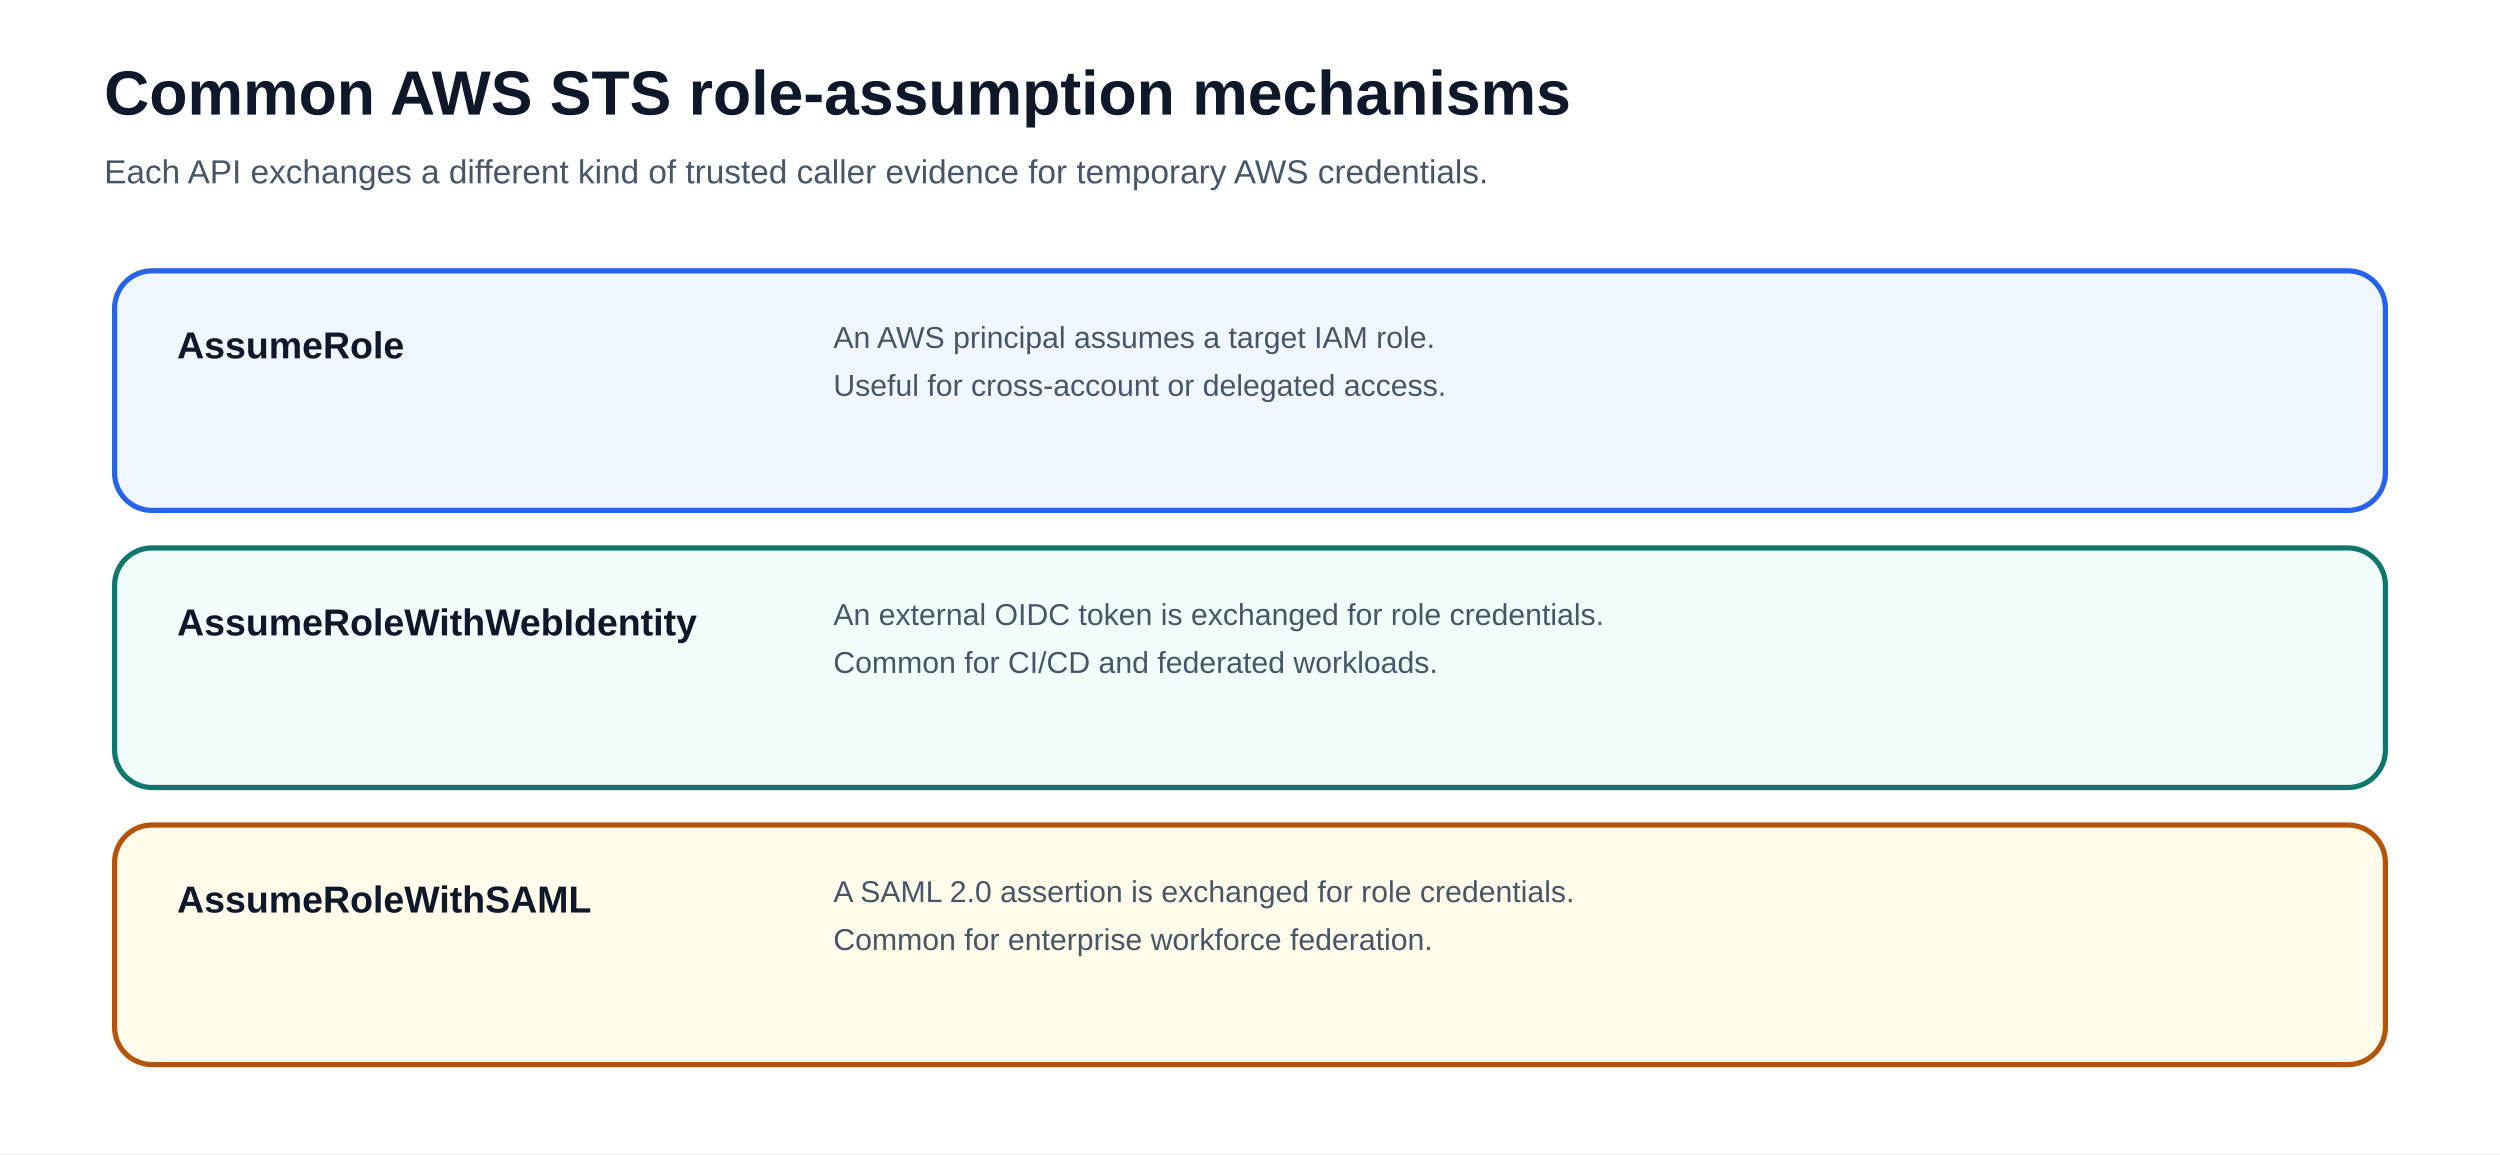
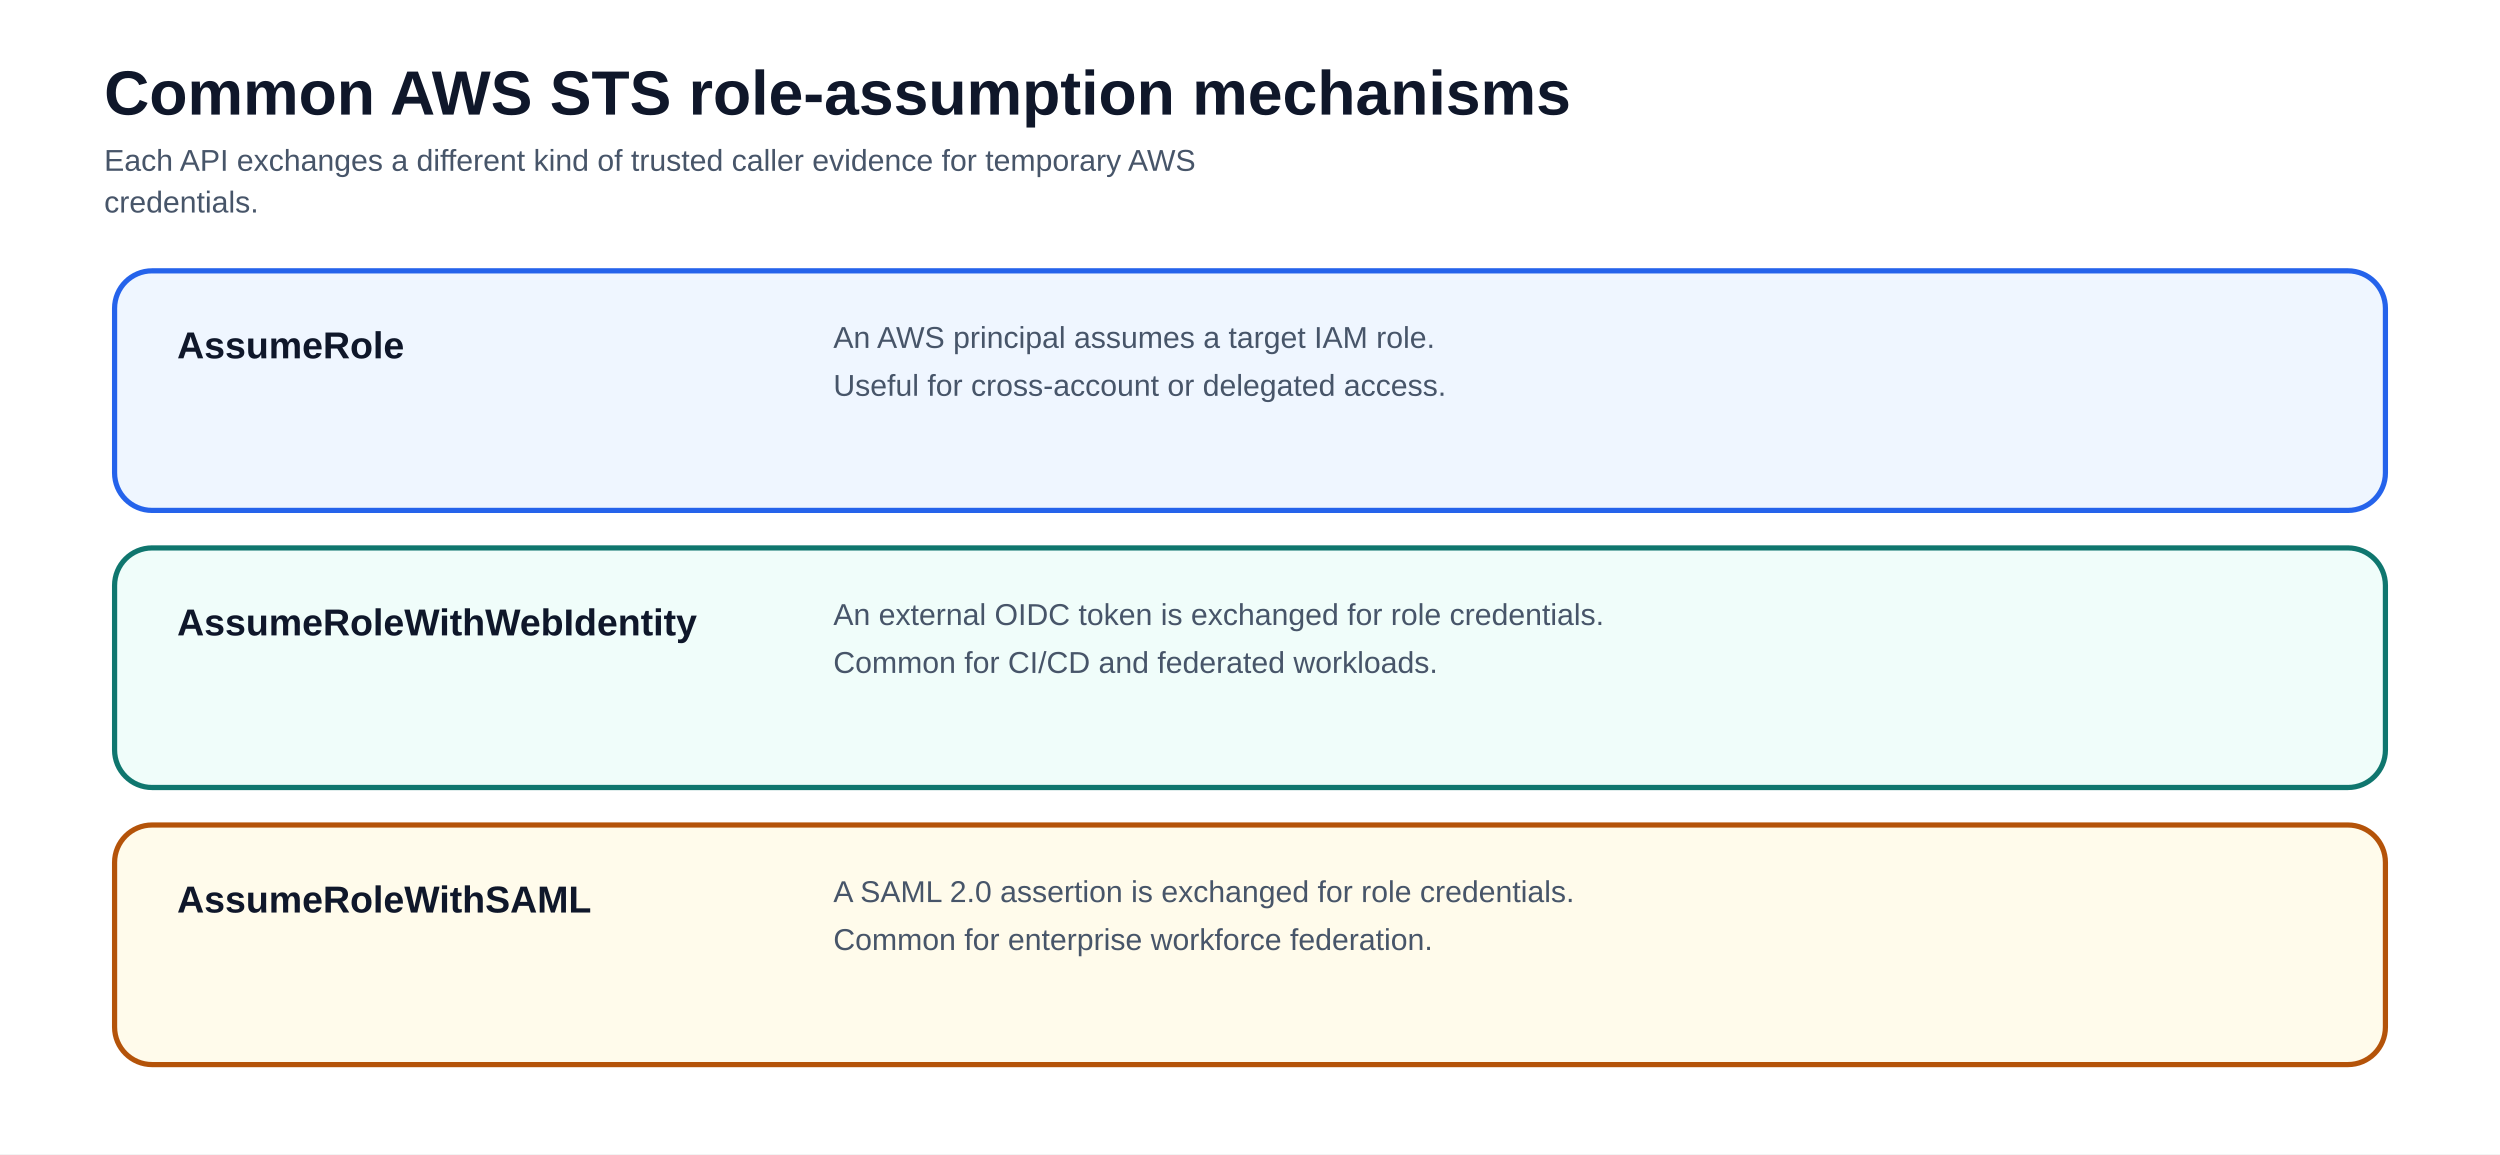
<svg xmlns="http://www.w3.org/2000/svg" viewBox="0 0 1200 554" font-family="-apple-system, BlinkMacSystemFont, 'Segoe UI', Arial, sans-serif" role="img" aria-labelledby="title description">
  <rect width="1200" height="554" fill="#ffffff" />
  <defs>
    <marker id="arrow" viewBox="0 0 10 10" refX="8.5" refY="5" markerWidth="8" markerHeight="8" orient="auto">
      <path d="M0 0 L10 5 L0 10Z" fill="#94a3b8" />
    </marker>
    <marker id="arrow-reverse" viewBox="0 0 10 10" refX="1.5" refY="5" markerWidth="8" markerHeight="8" orient="auto">
      <path d="M10 0 L0 5 L10 10Z" fill="#94a3b8" />
    </marker>
    <marker id="arrow-blue" viewBox="0 0 10 10" refX="8.5" refY="5" markerWidth="8" markerHeight="8" orient="auto">
      <path d="M0 0 L10 5 L0 10Z" fill="#2563eb" />
    </marker>
    <marker id="arrow-teal" viewBox="0 0 10 10" refX="8.5" refY="5" markerWidth="8" markerHeight="8" orient="auto">
      <path d="M0 0 L10 5 L0 10Z" fill="#0f766e" />
    </marker>
    <marker id="arrow-amber" viewBox="0 0 10 10" refX="8.5" refY="5" markerWidth="8" markerHeight="8" orient="auto">
      <path d="M0 0 L10 5 L0 10Z" fill="#b45309" />
    </marker>
    <marker id="arrow-violet" viewBox="0 0 10 10" refX="8.5" refY="5" markerWidth="8" markerHeight="8" orient="auto">
      <path d="M0 0 L10 5 L0 10Z" fill="#7c3aed" />
    </marker>
    <marker id="arrow-red" viewBox="0 0 10 10" refX="8.5" refY="5" markerWidth="8" markerHeight="8" orient="auto">
      <path d="M0 0 L10 5 L0 10Z" fill="#b91c1c" />
    </marker>
  </defs>
  <text x="50" y="55" font-size="30" font-weight="850" fill="#0f172a">Common AWS STS role-assumption mechanisms</text>
-   <text x="50" y="88" font-size="16" fill="#475569">Each API exchanges a different kind of trusted caller evidence for temporary AWS credentials.</text>
+   <text x="50" y="82" font-size="14.5" fill="#475569">Each API exchanges a different kind of trusted caller evidence for temporary AWS</text>
+   <text x="50" y="102" font-size="14.5" fill="#475569">credentials.</text>
  <rect x="55" y="130" width="1090" height="115" rx="18" fill="#eff6ff" stroke="#2563eb" stroke-width="2.5" />
  <text x="85" y="172" text-anchor="start" font-size="18" font-weight="800" fill="#0f172a">AssumeRole</text>
  <text x="400" y="167" text-anchor="start" font-size="14.5" font-weight="500" fill="#475569">An AWS principal assumes a target IAM role.</text>
  <text x="400" y="190" text-anchor="start" font-size="14.5" font-weight="500" fill="#475569">Useful for cross-account or delegated access.</text>
  <rect x="55" y="263" width="1090" height="115" rx="18" fill="#f0fdfa" stroke="#0f766e" stroke-width="2.5" />
  <text x="85" y="305" text-anchor="start" font-size="18" font-weight="800" fill="#0f172a">AssumeRoleWithWebIdentity</text>
  <text x="400" y="300" text-anchor="start" font-size="14.5" font-weight="500" fill="#475569">An external OIDC token is exchanged for role credentials.</text>
  <text x="400" y="323" text-anchor="start" font-size="14.5" font-weight="500" fill="#475569">Common for CI/CD and federated workloads.</text>
  <rect x="55" y="396" width="1090" height="115" rx="18" fill="#fffbeb" stroke="#b45309" stroke-width="2.5" />
  <text x="85" y="438" text-anchor="start" font-size="18" font-weight="800" fill="#0f172a">AssumeRoleWithSAML</text>
  <text x="400" y="433" text-anchor="start" font-size="14.5" font-weight="500" fill="#475569">A SAML 2.0 assertion is exchanged for role credentials.</text>
  <text x="400" y="456" text-anchor="start" font-size="14.5" font-weight="500" fill="#475569">Common for enterprise workforce federation.</text>
</svg>
